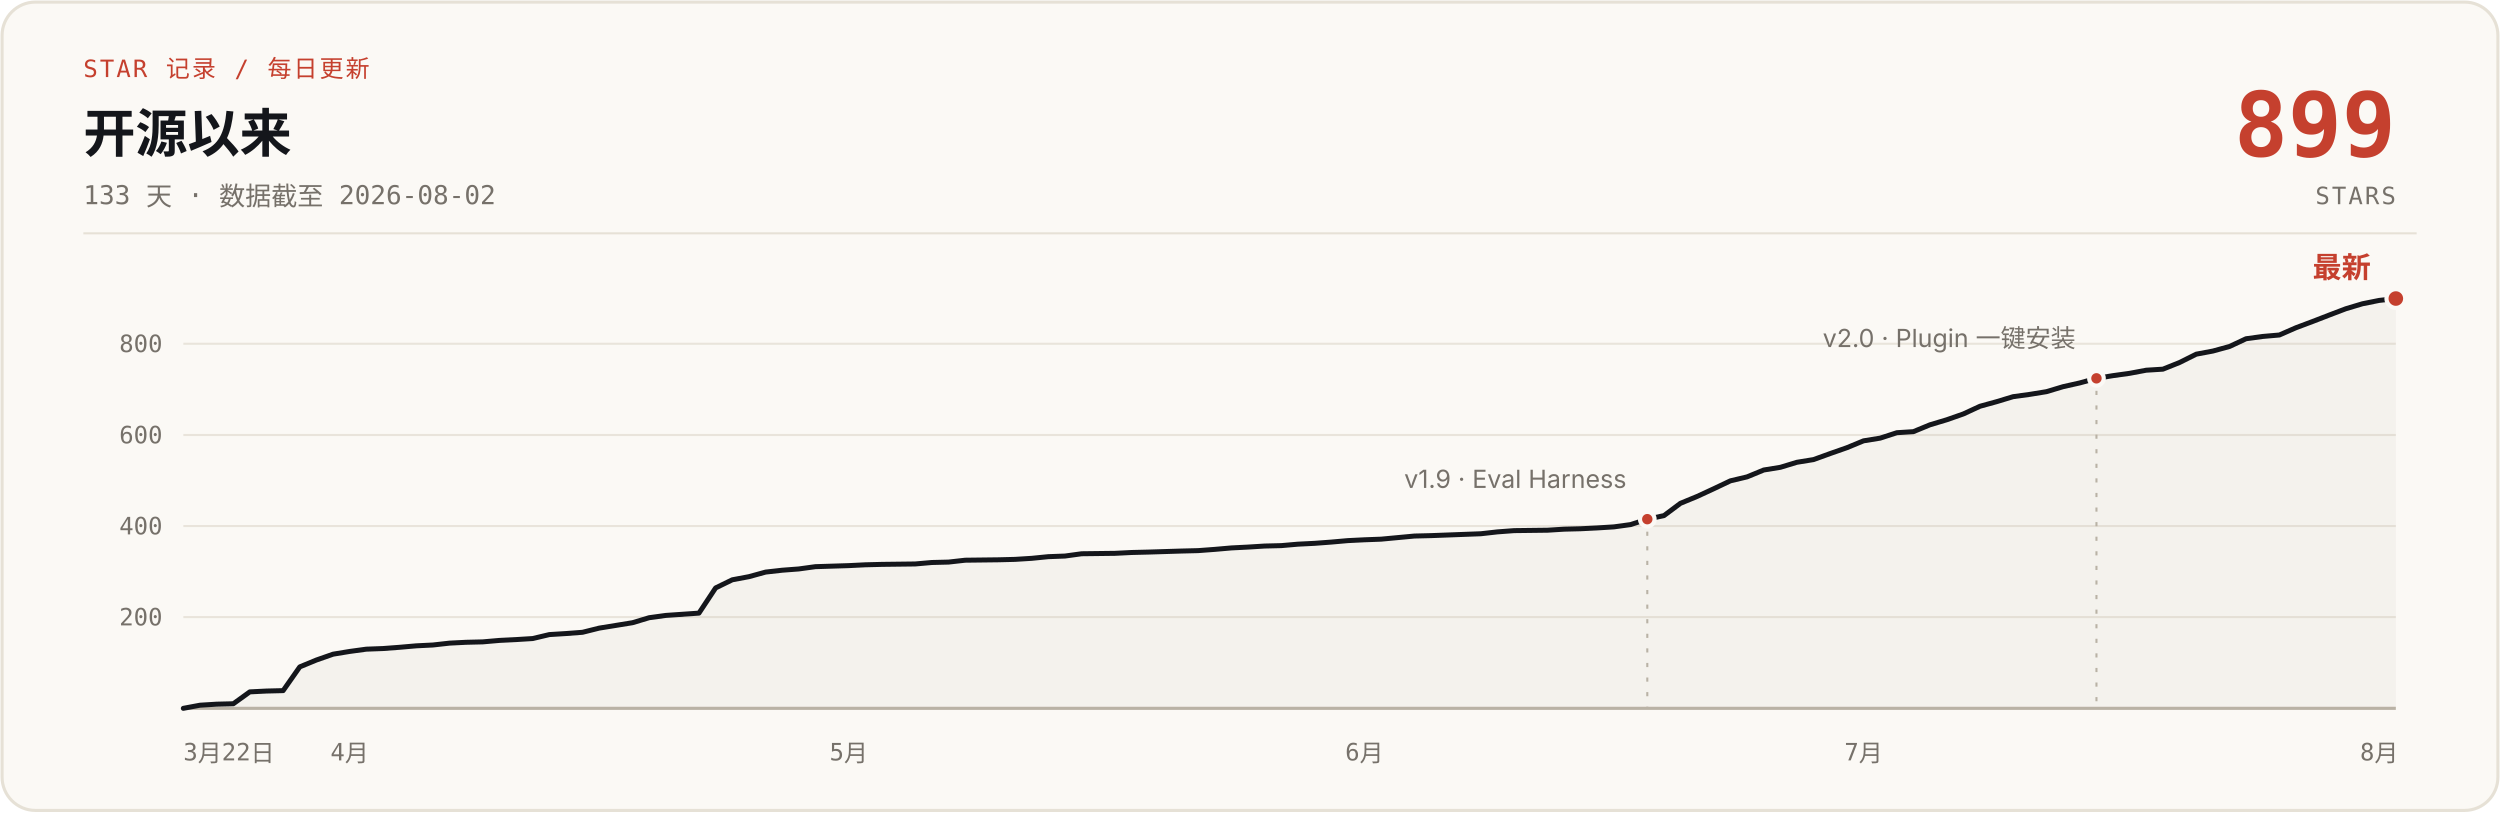
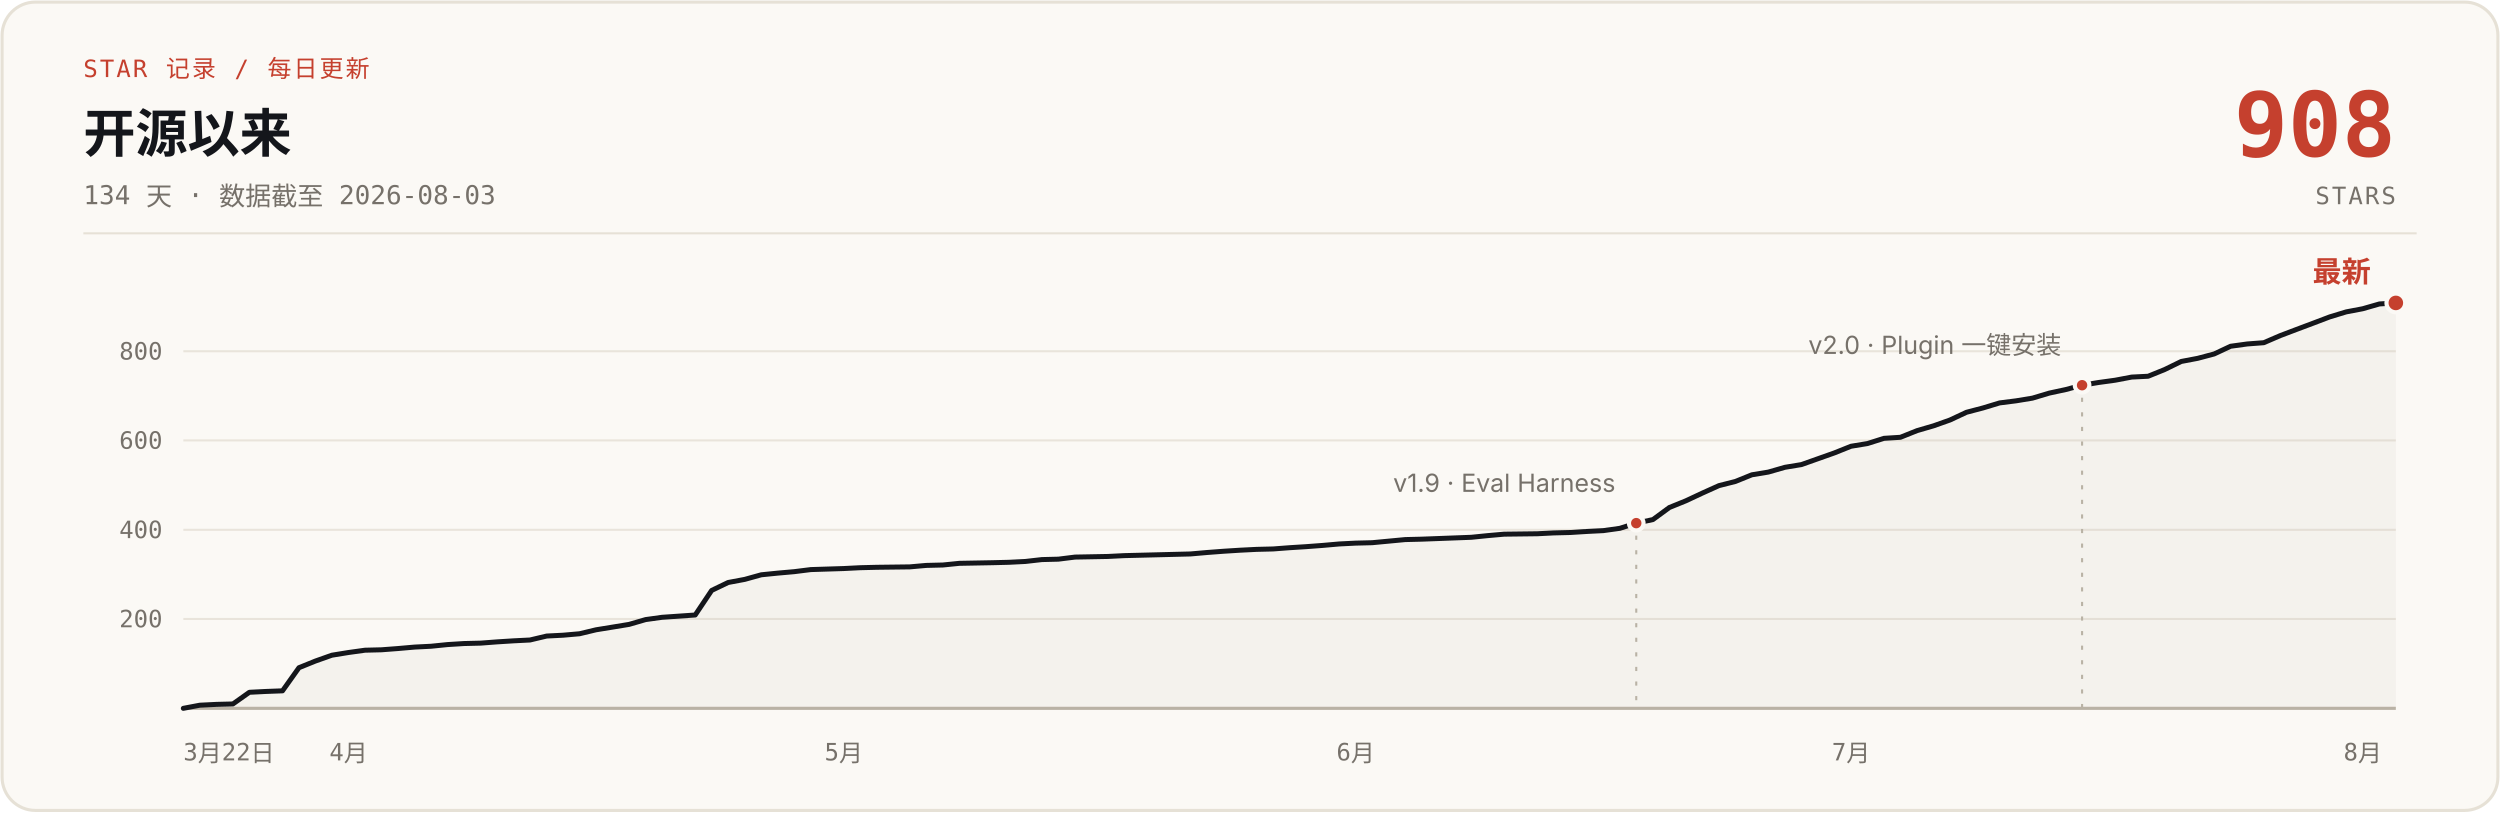
- <svg xmlns="http://www.w3.org/2000/svg" width="1200" height="390" viewBox="0 0 1200 390" role="img" aria-label="说人话 star 增长曲线：开源 133 天，0 到 899 stars，数据截至 2026-08-02">
+ <svg xmlns="http://www.w3.org/2000/svg" width="1200" height="390" viewBox="0 0 1200 390" role="img" aria-label="说人话 star 增长曲线：开源 134 天，0 到 908 stars，数据截至 2026-08-03">
  <rect x="1" y="1" width="1198" height="388" rx="16" fill="#FBF9F5" stroke="#E6E1D6" stroke-width="1.5" />
  <text x="40" y="37" font-family="ui-monospace, 'SF Mono', 'JetBrains Mono', monospace" font-size="11.5" letter-spacing="1" fill="#C5402E">STAR 记录 / 每日更新</text>
  <text x="40" y="73" font-family="-apple-system, 'SF Pro Text', 'PingFang SC', 'Segoe UI', 'Microsoft YaHei', sans-serif" font-size="25" font-weight="700" fill="#14161B">开源以来</text>
-   <text x="40" y="98" font-family="ui-monospace, 'SF Mono', 'JetBrains Mono', monospace" font-size="12.5" fill="#76716A">133 天 · 数据截至 2026-08-02</text>
-   <text x="1150" y="75" font-family="ui-monospace, 'SF Mono', 'JetBrains Mono', monospace" font-size="43" font-weight="700" fill="#C5402E" text-anchor="end">899</text>
+   <text x="40" y="98" font-family="ui-monospace, 'SF Mono', 'JetBrains Mono', monospace" font-size="12.5" fill="#76716A">134 天 · 数据截至 2026-08-03</text>
+   <text x="1150" y="75" font-family="ui-monospace, 'SF Mono', 'JetBrains Mono', monospace" font-size="43" font-weight="700" fill="#C5402E" text-anchor="end">908</text>
  <text x="1150" y="98" font-family="ui-monospace, 'SF Mono', 'JetBrains Mono', monospace" font-size="11.5" letter-spacing="1" fill="#76716A" text-anchor="end">STARS</text>
  <line x1="40" y1="112" x2="1160" y2="112" stroke="#E6E1D6" stroke-width="1" />
  <g stroke="#E9E4DB" stroke-width="1">
-     <line x1="88" y1="296.2" x2="1150" y2="296.2" />
-     <line x1="88" y1="252.5" x2="1150" y2="252.5" />
-     <line x1="88" y1="208.8" x2="1150" y2="208.8" />
-     <line x1="88" y1="165.0" x2="1150" y2="165.0" />
+     <line x1="88" y1="297.1" x2="1150" y2="297.1" />
+     <line x1="88" y1="254.3" x2="1150" y2="254.3" />
+     <line x1="88" y1="211.4" x2="1150" y2="211.4" />
+     <line x1="88" y1="168.6" x2="1150" y2="168.6" />
    <line x1="88" y1="340" x2="1150" y2="340" stroke="#B9B2A5" stroke-width="1.5" />
  </g>
  <g font-family="ui-monospace, 'SF Mono', 'JetBrains Mono', monospace" font-size="11.5" fill="#76716A" text-anchor="end">
-     <text x="78" y="300.2">200</text>
-     <text x="78" y="256.5">400</text>
-     <text x="78" y="212.8">600</text>
-     <text x="78" y="169.0">800</text>
+     <text x="78" y="301.1">200</text>
+     <text x="78" y="258.3">400</text>
+     <text x="78" y="215.4">600</text>
+     <text x="78" y="172.6">800</text>
  </g>
  <g font-family="ui-monospace, 'SF Mono', 'JetBrains Mono', monospace" font-size="11.5" fill="#76716A" text-anchor="middle">
    <text x="88" y="365" text-anchor="start">3月22日</text>
-     <text x="167.8" y="365">4月</text>
-     <text x="407.4" y="365">5月</text>
-     <text x="654.9" y="365">6月</text>
-     <text x="894.5" y="365">7月</text>
-     <text x="1142.0" y="365">8月</text>
+     <text x="167.3" y="365">4月</text>
+     <text x="405.0" y="365">5月</text>
+     <text x="650.7" y="365">6月</text>
+     <text x="888.5" y="365">7月</text>
+     <text x="1134.1" y="365">8月</text>
  </g>
-   <path d="M88.0,340.0 L96.0,338.5 L104.0,338.0 L112.0,337.8 L119.9,332.1 L127.9,331.7 L135.9,331.5 L143.9,320.1 L151.9,316.8 L159.9,314.0 L167.8,312.7 L175.8,311.6 L183.8,311.3 L191.8,310.7 L199.8,310.0 L207.8,309.6 L215.8,308.7 L223.7,308.3 L231.7,308.1 L239.7,307.4 L247.7,307.0 L255.7,306.5 L263.7,304.6 L271.7,304.1 L279.6,303.5 L287.6,301.5 L295.6,300.2 L303.6,298.9 L311.6,296.5 L319.6,295.4 L335.5,294.3 L343.5,282.2 L351.5,278.3 L359.5,276.8 L367.5,274.6 L375.5,273.7 L383.4,273.1 L391.4,272.0 L407.4,271.5 L415.4,271.1 L423.4,270.9 L439.3,270.7 L447.3,270.0 L455.3,269.8 L463.3,268.9 L479.3,268.7 L487.2,268.5 L495.2,268.0 L503.2,267.2 L511.2,266.9 L519.2,265.8 L535.2,265.6 L543.1,265.2 L551.1,265.0 L567.1,264.5 L575.1,264.3 L583.1,263.7 L591.1,263.0 L599.0,262.6 L607.0,262.1 L615.0,261.9 L623.0,261.2 L631.0,260.8 L639.0,260.2 L646.9,259.5 L654.9,259.1 L662.9,258.8 L678.9,257.3 L686.9,257.1 L710.8,256.2 L718.8,255.3 L726.8,254.7 L742.8,254.5 L750.8,254.0 L758.7,253.8 L766.7,253.4 L774.7,252.9 L782.7,251.8 L790.7,249.2 L798.7,247.5 L806.6,241.6 L814.6,238.3 L822.6,234.6 L830.6,230.8 L838.6,228.9 L846.6,225.6 L854.6,224.3 L862.5,221.9 L870.5,220.6 L878.5,217.7 L886.5,214.9 L894.5,211.6 L902.5,210.3 L910.5,207.7 L918.4,207.2 L926.4,203.9 L934.4,201.5 L942.4,198.7 L950.4,195.0 L958.4,192.8 L966.3,190.4 L974.3,189.3 L982.3,188.0 L990.3,185.6 L998.3,183.8 L1006.3,181.6 L1014.3,180.3 L1022.2,179.2 L1030.2,177.7 L1038.2,177.2 L1046.2,174.0 L1054.2,170.0 L1062.2,168.5 L1070.2,166.3 L1078.1,162.6 L1086.1,161.5 L1094.1,160.8 L1102.1,157.3 L1110.1,154.3 L1118.1,151.2 L1126.0,148.2 L1134.0,145.8 L1142.0,144.2 L1150.0,143.3 L1150,340 L88,340 Z" fill="#B9B2A5" fill-opacity="0.10" />
-   <path d="M88.0,340.0 L96.0,338.5 L104.0,338.0 L112.0,337.8 L119.9,332.1 L127.9,331.7 L135.9,331.5 L143.9,320.1 L151.9,316.8 L159.9,314.0 L167.8,312.7 L175.8,311.6 L183.8,311.3 L191.8,310.7 L199.8,310.0 L207.8,309.6 L215.8,308.7 L223.7,308.3 L231.7,308.1 L239.7,307.4 L247.7,307.0 L255.7,306.5 L263.7,304.6 L271.7,304.1 L279.6,303.5 L287.6,301.5 L295.6,300.2 L303.6,298.9 L311.6,296.5 L319.6,295.4 L335.5,294.3 L343.5,282.2 L351.5,278.3 L359.5,276.8 L367.5,274.6 L375.5,273.7 L383.4,273.1 L391.4,272.0 L407.4,271.5 L415.4,271.1 L423.4,270.9 L439.3,270.7 L447.3,270.0 L455.3,269.8 L463.3,268.9 L479.3,268.7 L487.2,268.5 L495.2,268.0 L503.2,267.2 L511.2,266.9 L519.2,265.8 L535.2,265.6 L543.1,265.2 L551.1,265.0 L567.1,264.5 L575.1,264.3 L583.1,263.7 L591.1,263.0 L599.0,262.6 L607.0,262.1 L615.0,261.9 L623.0,261.2 L631.0,260.8 L639.0,260.2 L646.9,259.5 L654.9,259.1 L662.9,258.8 L678.9,257.3 L686.9,257.1 L710.8,256.2 L718.8,255.3 L726.8,254.7 L742.8,254.5 L750.8,254.0 L758.7,253.8 L766.7,253.4 L774.7,252.9 L782.7,251.8 L790.7,249.2 L798.7,247.5 L806.6,241.6 L814.6,238.3 L822.6,234.6 L830.6,230.8 L838.6,228.9 L846.6,225.6 L854.6,224.3 L862.5,221.9 L870.5,220.6 L878.5,217.7 L886.5,214.9 L894.5,211.6 L902.5,210.3 L910.5,207.7 L918.4,207.2 L926.4,203.9 L934.4,201.5 L942.4,198.7 L950.4,195.0 L958.4,192.8 L966.3,190.4 L974.3,189.3 L982.3,188.0 L990.3,185.6 L998.3,183.8 L1006.3,181.6 L1014.3,180.3 L1022.2,179.2 L1030.2,177.7 L1038.2,177.2 L1046.2,174.0 L1054.2,170.0 L1062.2,168.5 L1070.2,166.3 L1078.1,162.6 L1086.1,161.5 L1094.1,160.8 L1102.1,157.3 L1110.1,154.3 L1118.1,151.2 L1126.0,148.2 L1134.0,145.8 L1142.0,144.2 L1150.0,143.3" fill="none" stroke="#14161B" stroke-width="2.4" stroke-linecap="round" stroke-linejoin="round" />
-   <line x1="790.7" y1="255.2" x2="790.7" y2="340" stroke="#B9B2A5" stroke-width="1" stroke-dasharray="2 5" />
-   <circle cx="790.7" cy="249.2" r="3.5" fill="#C5402E" stroke="#FBF9F5" stroke-width="2" />
-   <text x="780.7" y="234.2" font-family="-apple-system, 'SF Pro Text', 'PingFang SC', 'Segoe UI', 'Microsoft YaHei', sans-serif" font-size="12" fill="#76716A" text-anchor="end">v1.9 · Eval Harness</text>
-   <line x1="1006.3" y1="187.6" x2="1006.3" y2="340" stroke="#B9B2A5" stroke-width="1" stroke-dasharray="2 5" />
-   <circle cx="1006.3" cy="181.6" r="3.5" fill="#C5402E" stroke="#FBF9F5" stroke-width="2" />
-   <text x="996.3" y="166.6" font-family="-apple-system, 'SF Pro Text', 'PingFang SC', 'Segoe UI', 'Microsoft YaHei', sans-serif" font-size="12" fill="#76716A" text-anchor="end">v2.0 · Plugin 一键安装</text>
-   <circle cx="1150.0" cy="143.3" r="4.5" fill="#C5402E" stroke="#FBF9F5" stroke-width="2" />
-   <text x="1138.0" y="133.3" font-family="-apple-system, 'SF Pro Text', 'PingFang SC', 'Segoe UI', 'Microsoft YaHei', sans-serif" font-size="14" font-weight="700" fill="#C5402E" text-anchor="end">最新</text>
+   <path d="M88.0,340.0 L95.9,338.5 L103.9,338.1 L111.8,337.9 L119.7,332.3 L127.6,331.9 L135.6,331.6 L143.5,320.5 L151.4,317.3 L159.3,314.5 L167.3,313.2 L175.2,312.1 L183.1,311.9 L191.0,311.3 L199.0,310.6 L206.9,310.2 L214.8,309.4 L222.7,308.9 L230.7,308.7 L238.6,308.1 L246.5,307.6 L254.4,307.2 L262.4,305.3 L270.3,304.9 L278.2,304.2 L286.1,302.3 L294.1,301.0 L302.0,299.7 L309.9,297.4 L317.8,296.3 L333.7,295.2 L341.6,283.4 L349.5,279.6 L357.5,278.1 L365.4,275.9 L373.3,275.1 L381.2,274.4 L389.2,273.4 L405.0,272.9 L412.9,272.5 L420.9,272.3 L436.7,272.1 L444.6,271.4 L452.6,271.2 L460.5,270.4 L476.3,270.1 L484.3,269.9 L492.2,269.5 L500.1,268.6 L508.0,268.4 L516.0,267.4 L531.8,267.1 L539.7,266.7 L547.7,266.5 L563.5,266.1 L571.4,265.9 L579.4,265.2 L587.3,264.6 L595.2,264.1 L603.1,263.7 L611.1,263.5 L619.0,262.9 L626.9,262.4 L634.9,261.8 L642.8,261.1 L650.7,260.7 L658.6,260.5 L674.5,259.0 L682.4,258.8 L706.2,257.9 L714.1,257.1 L722.0,256.4 L737.9,256.2 L745.8,255.8 L753.7,255.6 L761.7,255.1 L769.6,254.7 L777.5,253.6 L785.4,251.1 L793.4,249.4 L801.3,243.6 L809.2,240.4 L817.1,236.7 L825.1,233.1 L833.0,231.1 L840.9,227.9 L848.8,226.6 L856.8,224.3 L864.7,223.0 L872.6,220.2 L880.5,217.4 L888.5,214.2 L896.4,212.9 L904.3,210.4 L912.2,209.9 L920.2,206.7 L928.1,204.4 L936.0,201.6 L943.9,197.9 L951.9,195.8 L959.8,193.4 L967.7,192.4 L975.6,191.1 L983.6,188.7 L991.5,187.0 L999.4,184.9 L1007.3,183.6 L1015.3,182.5 L1023.2,181.0 L1031.1,180.6 L1039.0,177.4 L1047.0,173.5 L1054.9,172.0 L1062.8,169.9 L1070.7,166.2 L1078.7,165.1 L1086.6,164.5 L1094.5,161.1 L1102.4,158.1 L1110.4,155.1 L1118.3,152.1 L1126.2,149.7 L1134.1,148.2 L1142.1,145.9 L1150.0,145.4 L1150,340 L88,340 Z" fill="#B9B2A5" fill-opacity="0.10" />
+   <path d="M88.0,340.0 L95.9,338.5 L103.9,338.1 L111.8,337.9 L119.7,332.3 L127.6,331.9 L135.6,331.6 L143.5,320.5 L151.4,317.3 L159.3,314.5 L167.3,313.2 L175.2,312.1 L183.1,311.9 L191.0,311.3 L199.0,310.6 L206.9,310.2 L214.8,309.4 L222.7,308.9 L230.7,308.7 L238.6,308.1 L246.5,307.6 L254.4,307.2 L262.4,305.3 L270.3,304.9 L278.2,304.2 L286.1,302.3 L294.1,301.0 L302.0,299.7 L309.9,297.4 L317.8,296.3 L333.7,295.2 L341.6,283.4 L349.5,279.6 L357.5,278.1 L365.4,275.9 L373.3,275.1 L381.2,274.4 L389.2,273.4 L405.0,272.9 L412.9,272.5 L420.9,272.3 L436.7,272.1 L444.6,271.4 L452.6,271.2 L460.5,270.4 L476.3,270.1 L484.3,269.9 L492.2,269.5 L500.1,268.6 L508.0,268.4 L516.0,267.4 L531.8,267.1 L539.7,266.7 L547.7,266.5 L563.5,266.1 L571.4,265.9 L579.4,265.2 L587.3,264.6 L595.2,264.1 L603.1,263.7 L611.1,263.5 L619.0,262.9 L626.9,262.4 L634.9,261.8 L642.8,261.1 L650.7,260.7 L658.6,260.5 L674.5,259.0 L682.4,258.8 L706.2,257.9 L714.1,257.1 L722.0,256.4 L737.9,256.2 L745.8,255.8 L753.7,255.6 L761.7,255.1 L769.6,254.7 L777.5,253.6 L785.4,251.1 L793.4,249.4 L801.3,243.6 L809.2,240.4 L817.1,236.7 L825.1,233.1 L833.0,231.1 L840.9,227.9 L848.8,226.6 L856.8,224.3 L864.7,223.0 L872.6,220.2 L880.5,217.4 L888.5,214.2 L896.4,212.9 L904.3,210.4 L912.2,209.9 L920.2,206.7 L928.1,204.4 L936.0,201.6 L943.9,197.9 L951.9,195.8 L959.8,193.4 L967.7,192.4 L975.6,191.1 L983.6,188.7 L991.5,187.0 L999.4,184.9 L1007.3,183.6 L1015.3,182.5 L1023.2,181.0 L1031.1,180.6 L1039.0,177.4 L1047.0,173.5 L1054.9,172.0 L1062.8,169.9 L1070.7,166.2 L1078.7,165.1 L1086.6,164.5 L1094.5,161.1 L1102.4,158.1 L1110.4,155.1 L1118.3,152.1 L1126.2,149.7 L1134.1,148.2 L1142.1,145.9 L1150.0,145.4" fill="none" stroke="#14161B" stroke-width="2.4" stroke-linecap="round" stroke-linejoin="round" />
+   <line x1="785.4" y1="257.1" x2="785.4" y2="340" stroke="#B9B2A5" stroke-width="1" stroke-dasharray="2 5" />
+   <circle cx="785.4" cy="251.1" r="3.5" fill="#C5402E" stroke="#FBF9F5" stroke-width="2" />
+   <text x="775.4" y="236.1" font-family="-apple-system, 'SF Pro Text', 'PingFang SC', 'Segoe UI', 'Microsoft YaHei', sans-serif" font-size="12" fill="#76716A" text-anchor="end">v1.9 · Eval Harness</text>
+   <line x1="999.4" y1="190.9" x2="999.4" y2="340" stroke="#B9B2A5" stroke-width="1" stroke-dasharray="2 5" />
+   <circle cx="999.4" cy="184.9" r="3.5" fill="#C5402E" stroke="#FBF9F5" stroke-width="2" />
+   <text x="989.4" y="169.9" font-family="-apple-system, 'SF Pro Text', 'PingFang SC', 'Segoe UI', 'Microsoft YaHei', sans-serif" font-size="12" fill="#76716A" text-anchor="end">v2.0 · Plugin 一键安装</text>
+   <circle cx="1150.0" cy="145.4" r="4.5" fill="#C5402E" stroke="#FBF9F5" stroke-width="2" />
+   <text x="1138.0" y="135.4" font-family="-apple-system, 'SF Pro Text', 'PingFang SC', 'Segoe UI', 'Microsoft YaHei', sans-serif" font-size="14" font-weight="700" fill="#C5402E" text-anchor="end">最新</text>
</svg>
